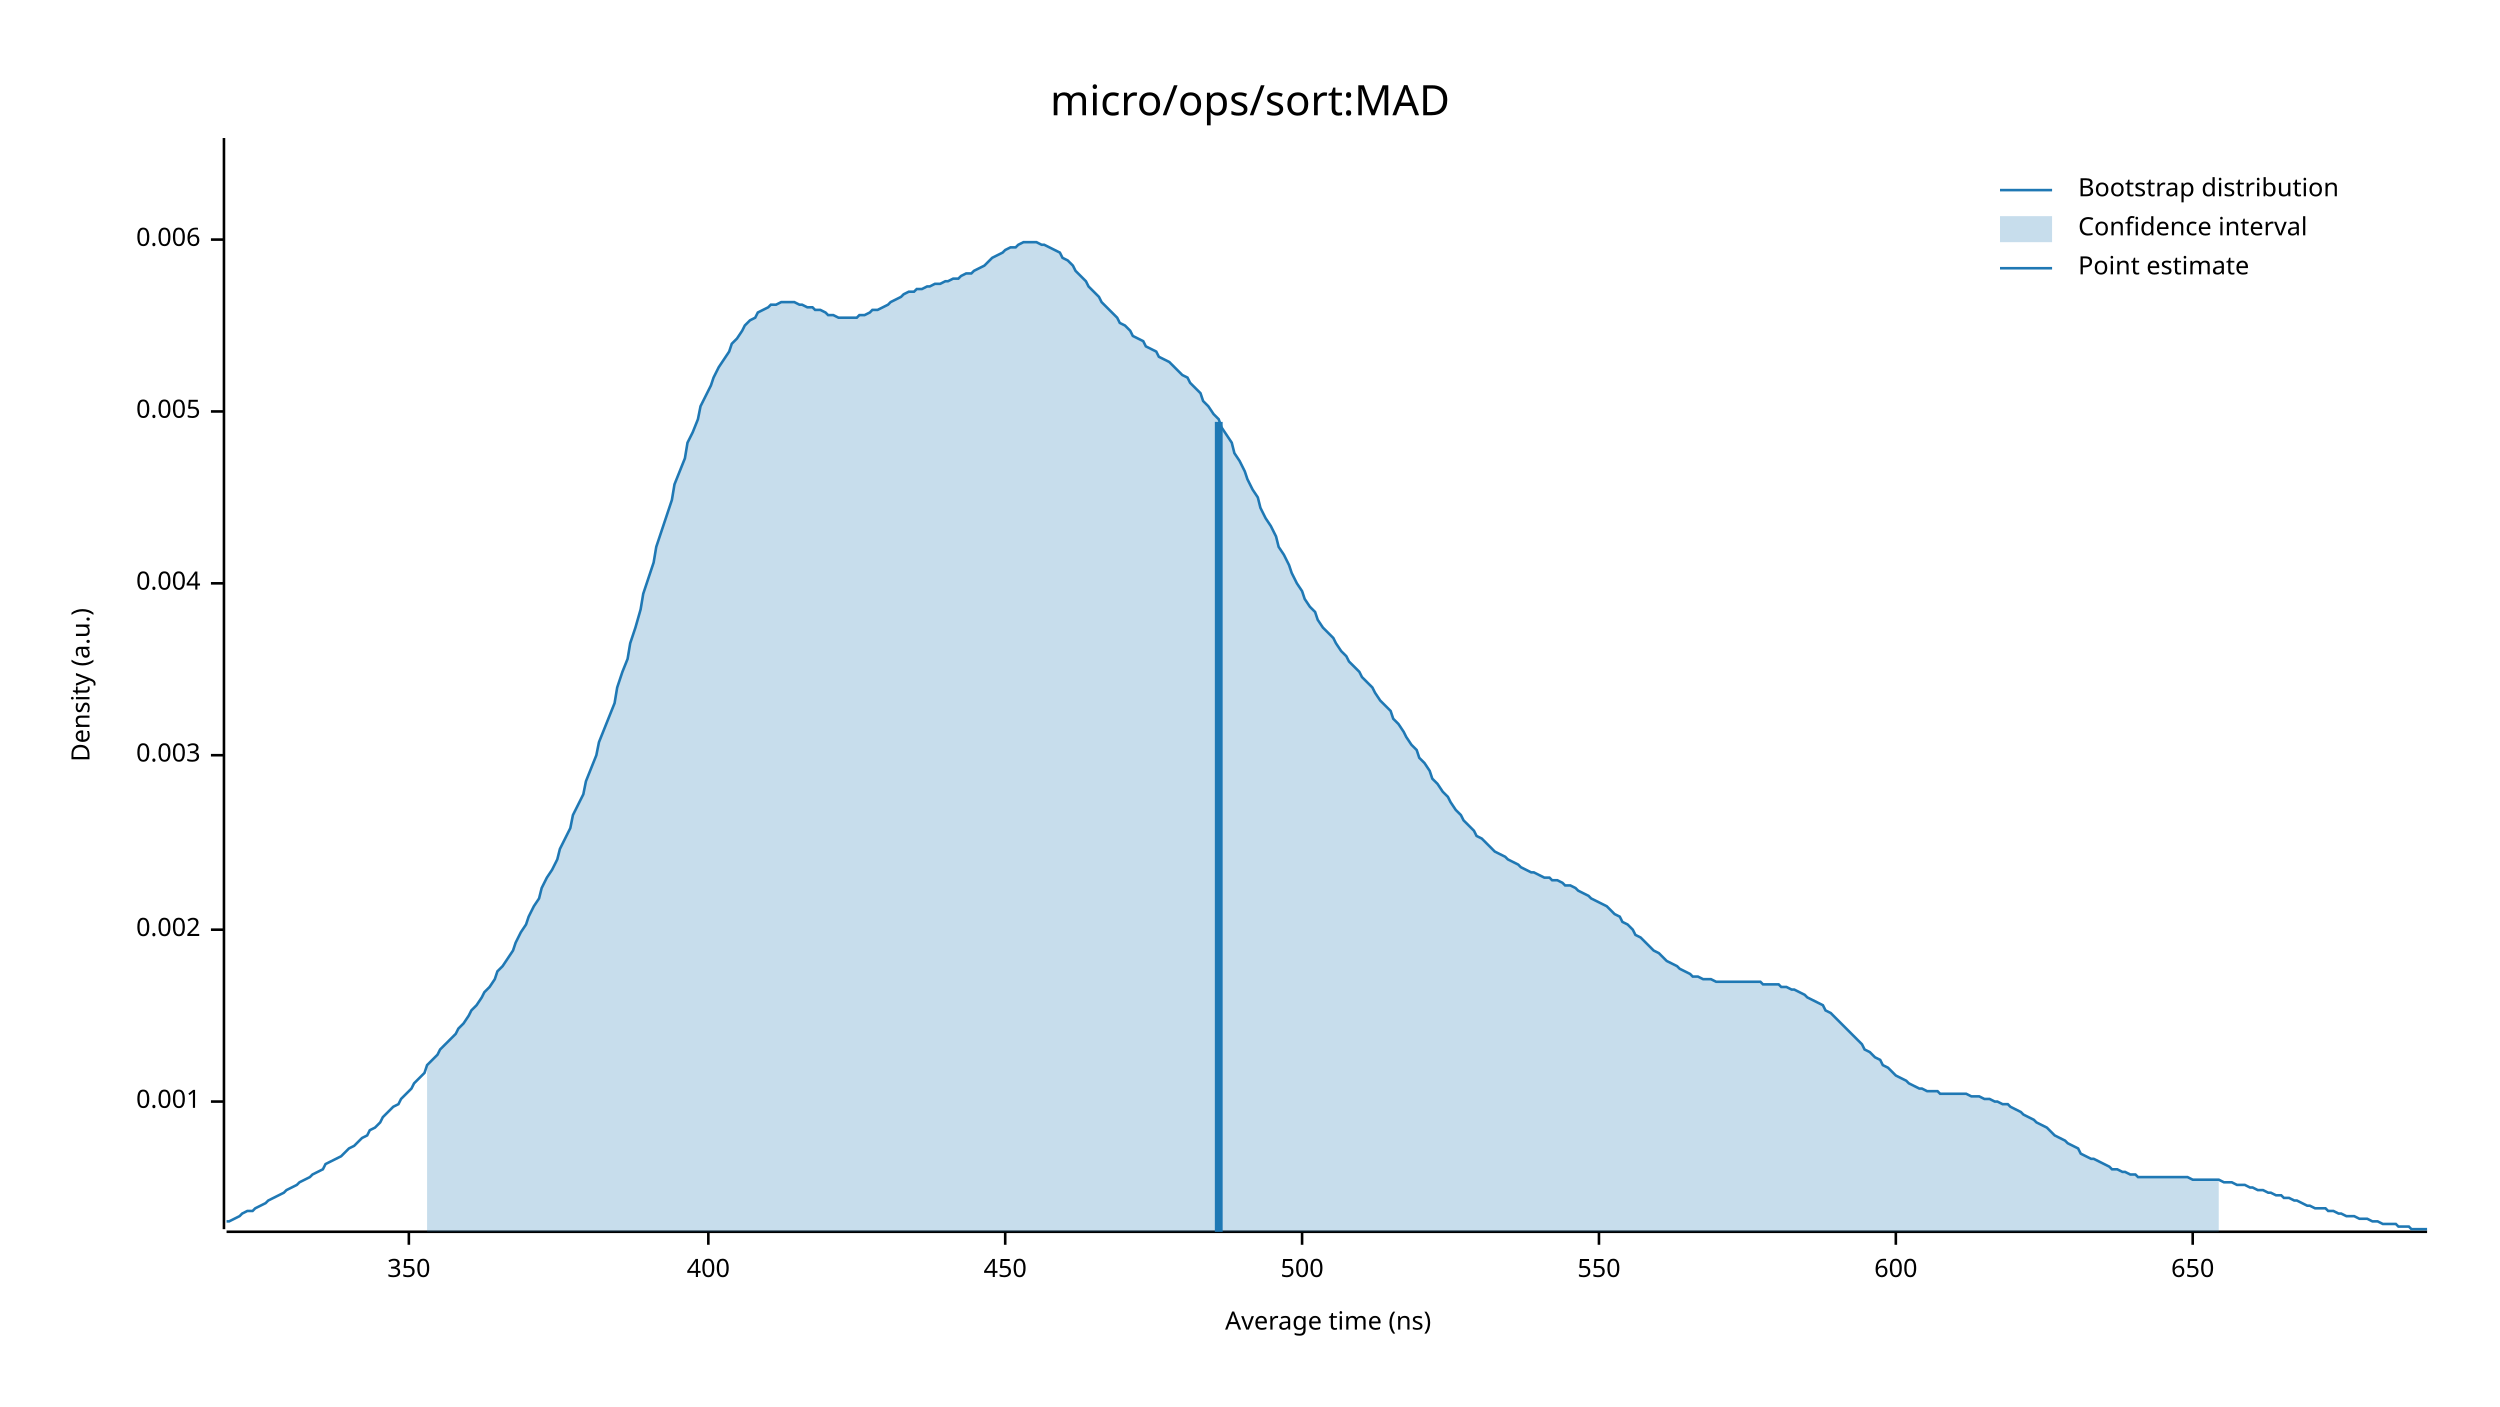
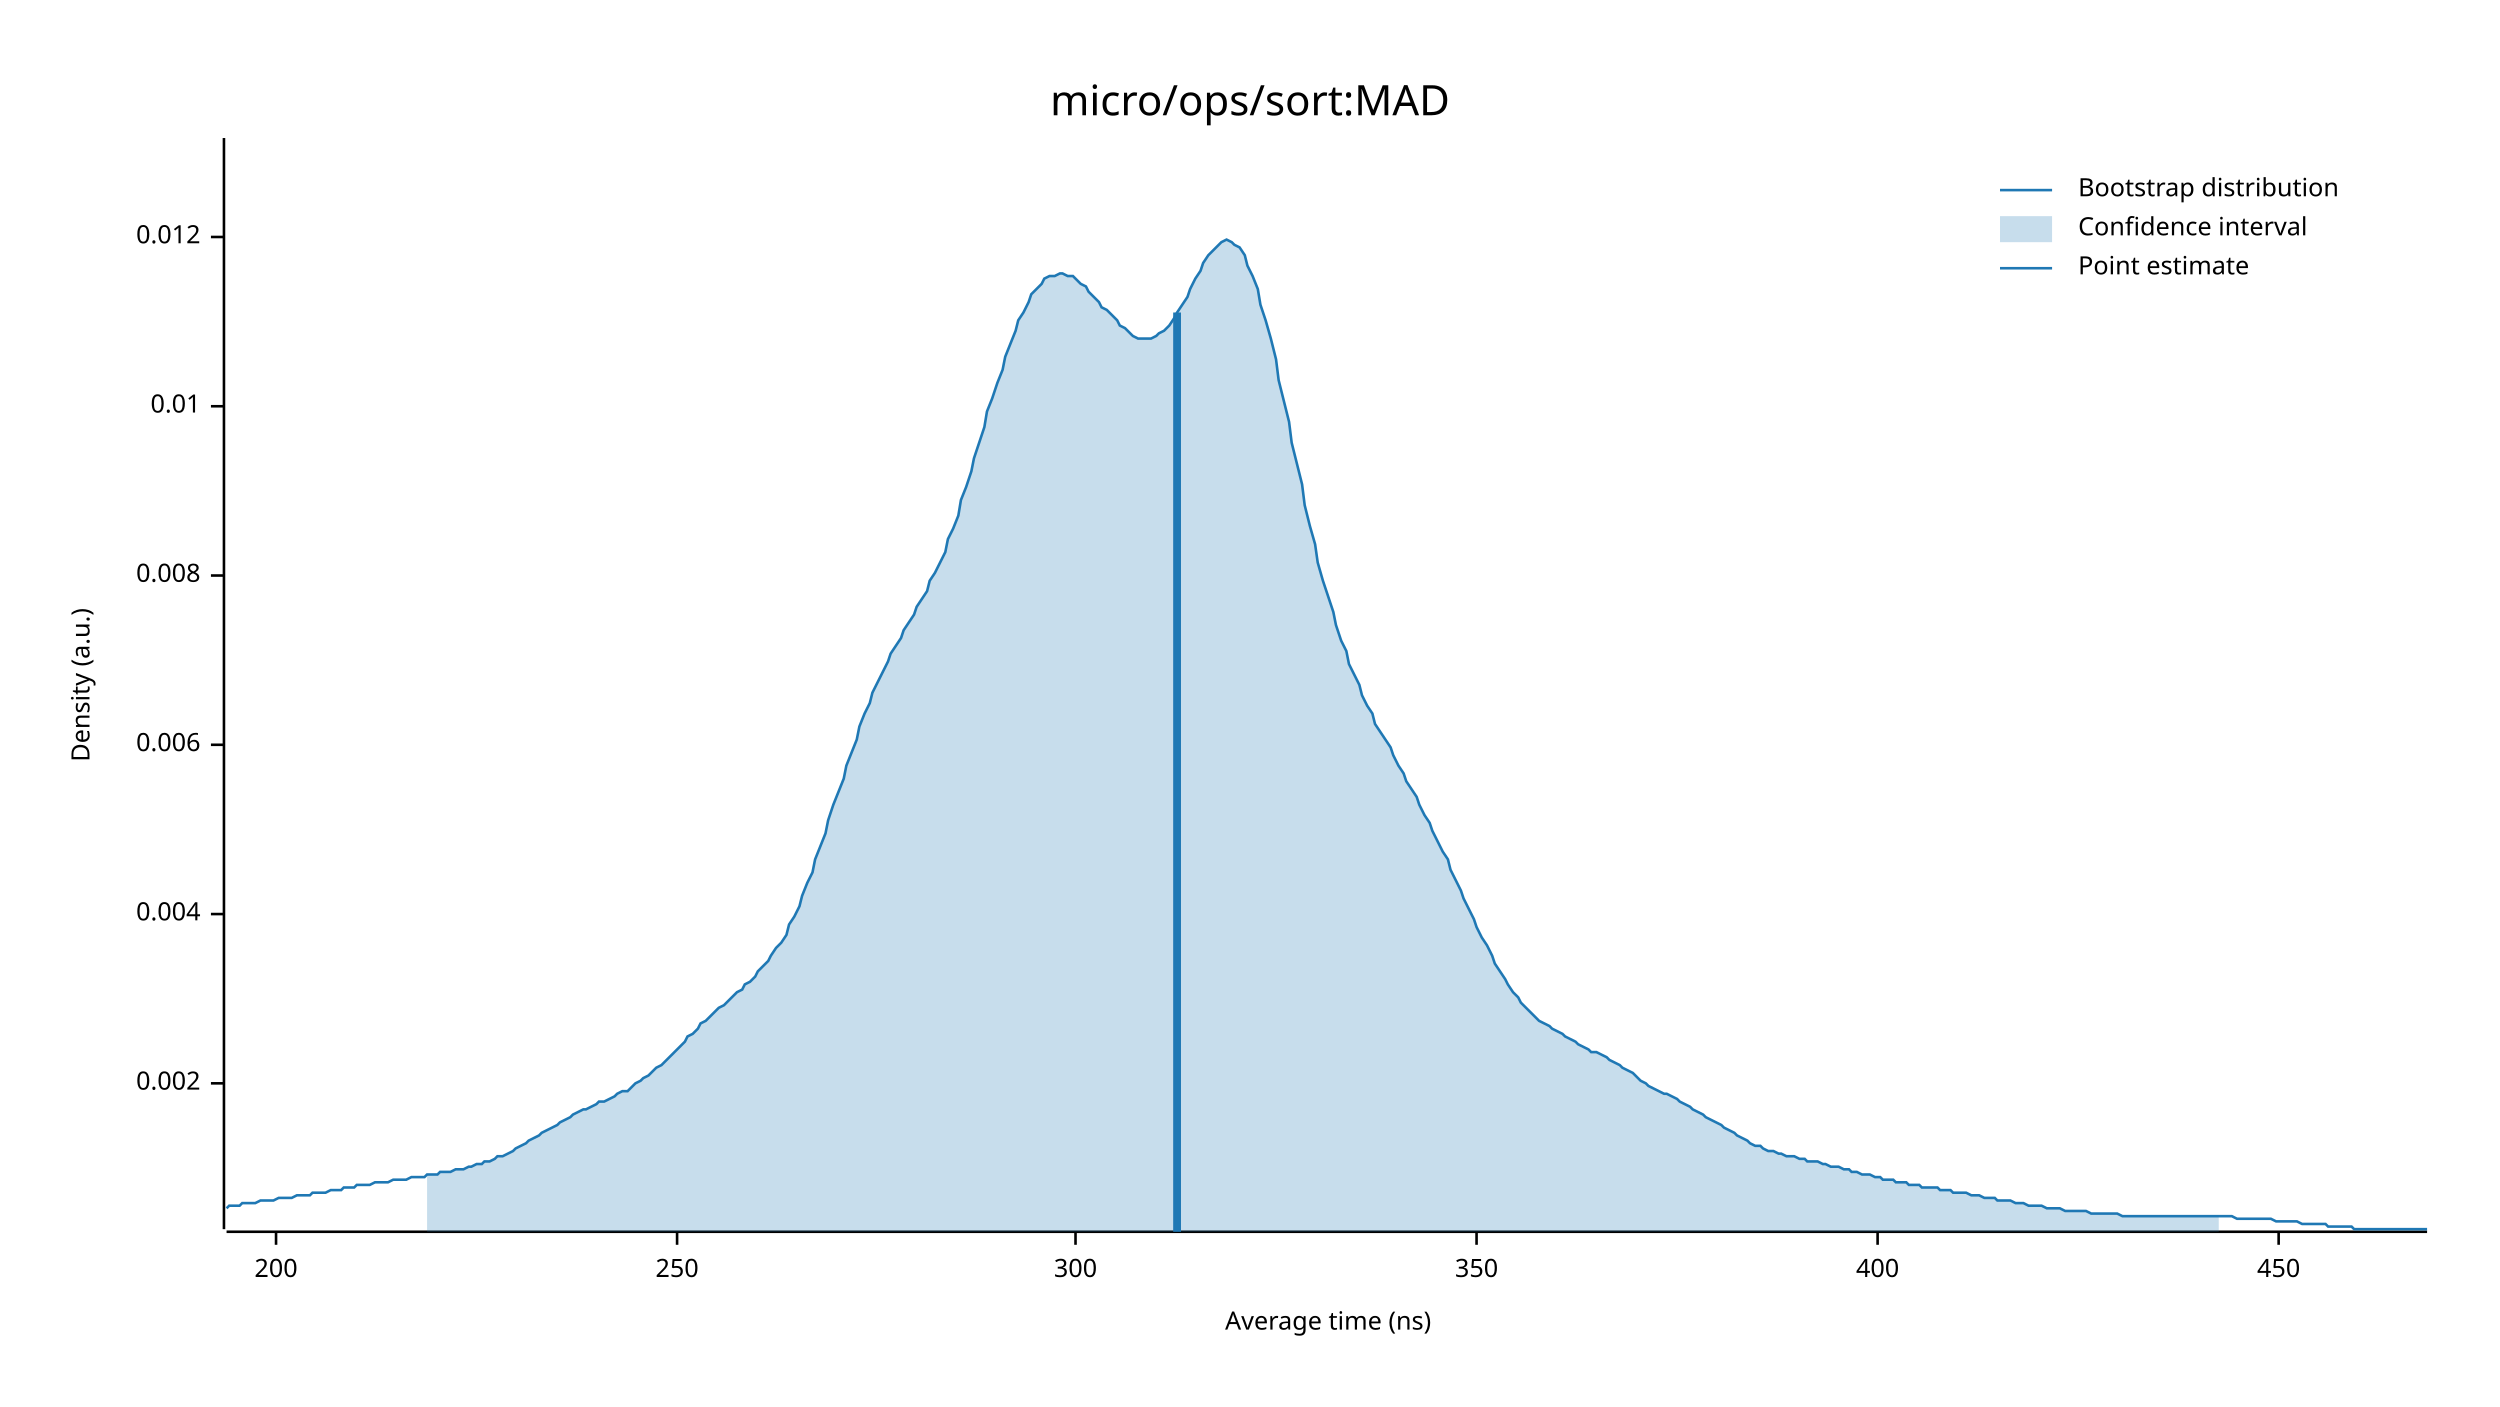
<svg xmlns="http://www.w3.org/2000/svg" width="960" height="540" viewBox="0 0 960 540">
  <text x="480" y="32" dy="0.76em" text-anchor="middle" font-family="sans-serif" font-size="16.129" opacity="1" fill="#000000">
micro/ops/sort:MAD
</text>
  <text x="27" y="263" dy="0.76em" text-anchor="middle" font-family="sans-serif" font-size="9.677" opacity="1" fill="#000000" transform="rotate(270, 27, 263)">
Density (a.u.)
</text>
  <text x="510" y="513" dy="-0.5ex" text-anchor="middle" font-family="sans-serif" font-size="9.677" opacity="1" fill="#000000">
Average time (ns)
</text>
  <polyline fill="none" opacity="1" stroke="#000000" stroke-width="1" points="86,53 86,472 " />
-   <text x="77" y="423" dy="0.5ex" text-anchor="end" font-family="sans-serif" font-size="9.677" opacity="1" fill="#000000">
- 0.001
- </text>
-   <polyline fill="none" opacity="1" stroke="#000000" stroke-width="1" points="81,423 86,423 " />
-   <text x="77" y="357" dy="0.5ex" text-anchor="end" font-family="sans-serif" font-size="9.677" opacity="1" fill="#000000">
+   <text x="77" y="416" dy="0.5ex" text-anchor="end" font-family="sans-serif" font-size="9.677" opacity="1" fill="#000000">
0.002
</text>
-   <polyline fill="none" opacity="1" stroke="#000000" stroke-width="1" points="81,357 86,357 " />
-   <text x="77" y="290" dy="0.5ex" text-anchor="end" font-family="sans-serif" font-size="9.677" opacity="1" fill="#000000">
- 0.003
- </text>
-   <polyline fill="none" opacity="1" stroke="#000000" stroke-width="1" points="81,290 86,290 " />
-   <text x="77" y="224" dy="0.5ex" text-anchor="end" font-family="sans-serif" font-size="9.677" opacity="1" fill="#000000">
+   <polyline fill="none" opacity="1" stroke="#000000" stroke-width="1" points="81,416 86,416 " />
+   <text x="77" y="351" dy="0.5ex" text-anchor="end" font-family="sans-serif" font-size="9.677" opacity="1" fill="#000000">
0.004
</text>
-   <polyline fill="none" opacity="1" stroke="#000000" stroke-width="1" points="81,224 86,224 " />
-   <text x="77" y="158" dy="0.5ex" text-anchor="end" font-family="sans-serif" font-size="9.677" opacity="1" fill="#000000">
- 0.005
- </text>
-   <polyline fill="none" opacity="1" stroke="#000000" stroke-width="1" points="81,158 86,158 " />
-   <text x="77" y="92" dy="0.5ex" text-anchor="end" font-family="sans-serif" font-size="9.677" opacity="1" fill="#000000">
+   <polyline fill="none" opacity="1" stroke="#000000" stroke-width="1" points="81,351 86,351 " />
+   <text x="77" y="286" dy="0.5ex" text-anchor="end" font-family="sans-serif" font-size="9.677" opacity="1" fill="#000000">
0.006
</text>
-   <polyline fill="none" opacity="1" stroke="#000000" stroke-width="1" points="81,92 86,92 " />
+   <polyline fill="none" opacity="1" stroke="#000000" stroke-width="1" points="81,286 86,286 " />
+   <text x="77" y="221" dy="0.5ex" text-anchor="end" font-family="sans-serif" font-size="9.677" opacity="1" fill="#000000">
+ 0.008
+ </text>
+   <polyline fill="none" opacity="1" stroke="#000000" stroke-width="1" points="81,221 86,221 " />
+   <text x="77" y="156" dy="0.5ex" text-anchor="end" font-family="sans-serif" font-size="9.677" opacity="1" fill="#000000">
+ 0.01
+ </text>
+   <polyline fill="none" opacity="1" stroke="#000000" stroke-width="1" points="81,156 86,156 " />
+   <text x="77" y="91" dy="0.5ex" text-anchor="end" font-family="sans-serif" font-size="9.677" opacity="1" fill="#000000">
+ 0.012
+ </text>
+   <polyline fill="none" opacity="1" stroke="#000000" stroke-width="1" points="81,91 86,91 " />
  <polyline fill="none" opacity="1" stroke="#000000" stroke-width="1" points="87,473 932,473 " />
-   <text x="157" y="483" dy="0.76em" text-anchor="middle" font-family="sans-serif" font-size="9.677" opacity="1" fill="#000000">
+   <text x="106" y="483" dy="0.76em" text-anchor="middle" font-family="sans-serif" font-size="9.677" opacity="1" fill="#000000">
+ 200
+ </text>
+   <polyline fill="none" opacity="1" stroke="#000000" stroke-width="1" points="106,473 106,478 " />
+   <text x="260" y="483" dy="0.76em" text-anchor="middle" font-family="sans-serif" font-size="9.677" opacity="1" fill="#000000">
+ 250
+ </text>
+   <polyline fill="none" opacity="1" stroke="#000000" stroke-width="1" points="260,473 260,478 " />
+   <text x="413" y="483" dy="0.76em" text-anchor="middle" font-family="sans-serif" font-size="9.677" opacity="1" fill="#000000">
+ 300
+ </text>
+   <polyline fill="none" opacity="1" stroke="#000000" stroke-width="1" points="413,473 413,478 " />
+   <text x="567" y="483" dy="0.76em" text-anchor="middle" font-family="sans-serif" font-size="9.677" opacity="1" fill="#000000">
350
</text>
-   <polyline fill="none" opacity="1" stroke="#000000" stroke-width="1" points="157,473 157,478 " />
-   <text x="272" y="483" dy="0.76em" text-anchor="middle" font-family="sans-serif" font-size="9.677" opacity="1" fill="#000000">
+   <polyline fill="none" opacity="1" stroke="#000000" stroke-width="1" points="567,473 567,478 " />
+   <text x="721" y="483" dy="0.76em" text-anchor="middle" font-family="sans-serif" font-size="9.677" opacity="1" fill="#000000">
400
</text>
-   <polyline fill="none" opacity="1" stroke="#000000" stroke-width="1" points="272,473 272,478 " />
-   <text x="386" y="483" dy="0.76em" text-anchor="middle" font-family="sans-serif" font-size="9.677" opacity="1" fill="#000000">
+   <polyline fill="none" opacity="1" stroke="#000000" stroke-width="1" points="721,473 721,478 " />
+   <text x="875" y="483" dy="0.76em" text-anchor="middle" font-family="sans-serif" font-size="9.677" opacity="1" fill="#000000">
450
</text>
-   <polyline fill="none" opacity="1" stroke="#000000" stroke-width="1" points="386,473 386,478 " />
-   <text x="500" y="483" dy="0.76em" text-anchor="middle" font-family="sans-serif" font-size="9.677" opacity="1" fill="#000000">
- 500
- </text>
-   <polyline fill="none" opacity="1" stroke="#000000" stroke-width="1" points="500,473 500,478 " />
-   <text x="614" y="483" dy="0.76em" text-anchor="middle" font-family="sans-serif" font-size="9.677" opacity="1" fill="#000000">
- 550
- </text>
-   <polyline fill="none" opacity="1" stroke="#000000" stroke-width="1" points="614,473 614,478 " />
-   <text x="728" y="483" dy="0.76em" text-anchor="middle" font-family="sans-serif" font-size="9.677" opacity="1" fill="#000000">
- 600
- </text>
-   <polyline fill="none" opacity="1" stroke="#000000" stroke-width="1" points="728,473 728,478 " />
-   <text x="842" y="483" dy="0.76em" text-anchor="middle" font-family="sans-serif" font-size="9.677" opacity="1" fill="#000000">
- 650
- </text>
-   <polyline fill="none" opacity="1" stroke="#000000" stroke-width="1" points="842,473 842,478 " />
-   <polyline fill="none" opacity="1" stroke="#1F78B4" stroke-width="1" points="87,469 88,469 90,468 92,467 93,466 95,465 97,465 98,464 100,463 102,462 103,461 105,460 107,459 109,458 110,457 112,456 114,455 115,454 117,453 119,452 120,451 122,450 124,449 125,447 127,446 129,445 131,444 132,443 134,441 136,440 137,439 139,437 141,436 142,434 144,433 146,431 147,429 149,427 151,425 153,424 154,422 156,420 158,418 159,416 161,414 163,412 164,409 166,407 168,405 169,403 171,401 173,399 175,397 176,395 178,393 180,390 181,388 183,386 185,383 186,381 188,379 190,376 191,373 193,371 195,368 197,365 198,362 200,358 202,355 203,352 205,348 207,345 208,341 210,337 212,334 214,330 215,326 217,322 219,318 220,313 222,309 224,305 225,300 227,295 229,290 230,285 232,280 234,275 236,270 237,264 239,258 241,253 242,247 244,241 246,234 247,228 249,222 251,216 252,210 254,204 256,198 258,192 259,186 261,181 263,176 264,170 266,166 268,161 269,156 271,152 273,148 274,145 276,141 278,138 280,135 281,132 283,130 285,127 286,125 288,123 290,122 291,120 293,119 295,118 296,117 298,117 300,116 302,116 303,116 305,116 307,117 308,117 310,118 312,118 313,119 315,119 317,120 318,121 320,121 322,122 324,122 325,122 327,122 329,122 330,121 332,121 334,120 335,119 337,119 339,118 341,117 342,116 344,115 346,114 347,113 349,112 351,112 352,111 354,111 356,110 357,110 359,109 361,109 363,108 364,108 366,107 368,107 369,106 371,105 373,105 374,104 376,103 378,102 379,101 381,99 383,98 385,97 386,96 388,95 390,95 391,94 393,93 395,93 396,93 398,93 400,94 401,94 403,95 405,96 407,97 408,99 410,100 412,102 413,104 415,106 417,108 418,110 420,112 422,114 423,116 425,118 427,120 429,122 430,124 432,125 434,127 435,129 437,130 439,131 440,133 442,134 444,135 445,137 447,138 449,139 451,141 452,142 454,144 456,145 457,147 459,149 461,151 462,154 464,156 466,159 468,161 469,164 471,167 473,170 474,174 476,177 478,181 479,184 481,188 483,191 484,195 486,199 488,202 490,206 491,210 493,213 495,217 496,220 498,224 500,227 501,230 503,233 505,235 506,238 508,241 510,243 512,245 513,247 515,250 517,252 518,254 520,256 522,258 523,260 525,262 527,264 528,266 530,269 532,271 534,273 535,276 537,278 539,281 540,283 542,286 544,288 545,291 547,293 549,296 550,299 552,301 554,304 556,306 557,308 559,311 561,313 562,315 564,317 566,319 567,321 569,322 571,324 573,326 574,327 576,328 578,329 579,330 581,331 583,332 584,333 586,334 588,335 589,335 591,336 593,337 595,337 596,338 598,338 600,339 601,340 603,340 605,341 606,342 608,343 610,344 611,345 613,346 615,347 617,348 618,349 620,351 622,352 623,354 625,355 627,357 628,359 630,360 632,362 633,363 635,365 637,366 639,368 640,369 642,370 644,371 645,372 647,373 649,374 650,375 652,375 654,376 655,376 657,376 659,377 661,377 662,377 664,377 666,377 667,377 669,377 671,377 672,377 674,377 676,377 677,378 679,378 681,378 683,378 684,379 686,379 688,380 689,380 691,381 693,382 694,383 696,384 698,385 700,386 701,388 703,389 705,391 706,392 708,394 710,396 711,397 713,399 715,401 716,403 718,404 720,406 722,407 723,409 725,410 727,412 728,413 730,414 732,415 733,416 735,417 737,418 738,418 740,419 742,419 744,419 745,420 747,420 749,420 750,420 752,420 754,420 755,420 757,421 759,421 760,421 762,422 764,422 766,423 767,423 769,424 771,424 772,425 774,426 776,427 777,428 779,429 781,430 782,431 784,432 786,433 788,435 789,436 791,437 793,438 794,439 796,440 798,441 799,443 801,444 803,445 804,445 806,446 808,447 810,448 811,449 813,449 815,450 816,450 818,451 820,451 821,452 823,452 825,452 827,452 828,452 830,452 832,452 833,452 835,452 837,452 838,452 840,452 842,453 843,453 845,453 847,453 849,453 850,453 852,453 854,454 855,454 857,454 859,455 860,455 862,455 864,456 865,456 867,457 869,457 871,458 872,458 874,459 876,459 877,460 879,460 881,461 882,461 884,462 886,463 887,463 889,464 891,464 893,464 894,465 896,465 898,466 899,466 901,467 903,467 904,467 906,468 908,468 909,468 911,469 913,469 915,470 916,470 918,470 920,470 921,471 923,471 925,471 926,472 928,472 930,472 932,472 " />
-   <polygon opacity="0.25" fill="#1F78B4" points="164,409 166,407 168,405 169,403 171,401 173,399 175,397 176,395 178,393 180,390 181,388 183,386 185,383 186,381 188,379 190,376 191,373 193,371 195,368 197,365 198,362 200,358 202,355 203,352 205,348 207,345 208,341 210,337 212,334 214,330 215,326 217,322 219,318 220,313 222,309 224,305 225,300 227,295 229,290 230,285 232,280 234,275 236,270 237,264 239,258 241,253 242,247 244,241 246,234 247,228 249,222 251,216 252,210 254,204 256,198 258,192 259,186 261,181 263,176 264,170 266,166 268,161 269,156 271,152 273,148 274,145 276,141 278,138 280,135 281,132 283,130 285,127 286,125 288,123 290,122 291,120 293,119 295,118 296,117 298,117 300,116 302,116 303,116 305,116 307,117 308,117 310,118 312,118 313,119 315,119 317,120 318,121 320,121 322,122 324,122 325,122 327,122 329,122 330,121 332,121 334,120 335,119 337,119 339,118 341,117 342,116 344,115 346,114 347,113 349,112 351,112 352,111 354,111 356,110 357,110 359,109 361,109 363,108 364,108 366,107 368,107 369,106 371,105 373,105 374,104 376,103 378,102 379,101 381,99 383,98 385,97 386,96 388,95 390,95 391,94 393,93 395,93 396,93 398,93 400,94 401,94 403,95 405,96 407,97 408,99 410,100 412,102 413,104 415,106 417,108 418,110 420,112 422,114 423,116 425,118 427,120 429,122 430,124 432,125 434,127 435,129 437,130 439,131 440,133 442,134 444,135 445,137 447,138 449,139 451,141 452,142 454,144 456,145 457,147 459,149 461,151 462,154 464,156 466,159 468,161 469,164 471,167 473,170 474,174 476,177 478,181 479,184 481,188 483,191 484,195 486,199 488,202 490,206 491,210 493,213 495,217 496,220 498,224 500,227 501,230 503,233 505,235 506,238 508,241 510,243 512,245 513,247 515,250 517,252 518,254 520,256 522,258 523,260 525,262 527,264 528,266 530,269 532,271 534,273 535,276 537,278 539,281 540,283 542,286 544,288 545,291 547,293 549,296 550,299 552,301 554,304 556,306 557,308 559,311 561,313 562,315 564,317 566,319 567,321 569,322 571,324 573,326 574,327 576,328 578,329 579,330 581,331 583,332 584,333 586,334 588,335 589,335 591,336 593,337 595,337 596,338 598,338 600,339 601,340 603,340 605,341 606,342 608,343 610,344 611,345 613,346 615,347 617,348 618,349 620,351 622,352 623,354 625,355 627,357 628,359 630,360 632,362 633,363 635,365 637,366 639,368 640,369 642,370 644,371 645,372 647,373 649,374 650,375 652,375 654,376 655,376 657,376 659,377 661,377 662,377 664,377 666,377 667,377 669,377 671,377 672,377 674,377 676,377 677,378 679,378 681,378 683,378 684,379 686,379 688,380 689,380 691,381 693,382 694,383 696,384 698,385 700,386 701,388 703,389 705,391 706,392 708,394 710,396 711,397 713,399 715,401 716,403 718,404 720,406 722,407 723,409 725,410 727,412 728,413 730,414 732,415 733,416 735,417 737,418 738,418 740,419 742,419 744,419 745,420 747,420 749,420 750,420 752,420 754,420 755,420 757,421 759,421 760,421 762,422 764,422 766,423 767,423 769,424 771,424 772,425 774,426 776,427 777,428 779,429 781,430 782,431 784,432 786,433 788,435 789,436 791,437 793,438 794,439 796,440 798,441 799,443 801,444 803,445 804,445 806,446 808,447 810,448 811,449 813,449 815,450 816,450 818,451 820,451 821,452 823,452 825,452 827,452 828,452 830,452 832,452 833,452 835,452 837,452 838,452 840,452 842,453 843,453 845,453 847,453 849,453 850,453 852,453 852,473 164,473 " />
-   <polyline fill="none" opacity="1" stroke="#1F78B4" stroke-width="3" points="468,473 468,162 " />
+   <polyline fill="none" opacity="1" stroke="#000000" stroke-width="1" points="875,473 875,478 " />
+   <polyline fill="none" opacity="1" stroke="#1F78B4" stroke-width="1" points="87,464 88,463 90,463 92,463 93,462 95,462 97,462 98,462 100,461 102,461 103,461 105,461 107,460 109,460 110,460 112,460 114,459 115,459 117,459 119,459 120,458 122,458 124,458 125,458 127,457 129,457 131,457 132,456 134,456 136,456 137,455 139,455 141,455 142,455 144,454 146,454 147,454 149,454 151,453 153,453 154,453 156,453 158,452 159,452 161,452 163,452 164,451 166,451 168,451 169,450 171,450 173,450 175,449 176,449 178,449 180,448 181,448 183,447 185,447 186,446 188,446 190,445 191,444 193,444 195,443 197,442 198,441 200,440 202,439 203,438 205,437 207,436 208,435 210,434 212,433 214,432 215,431 217,430 219,429 220,428 222,427 224,426 225,426 227,425 229,424 230,423 232,423 234,422 236,421 237,420 239,419 241,419 242,418 244,416 246,415 247,414 249,413 251,411 252,410 254,409 256,407 258,405 259,404 261,402 263,400 264,398 266,397 268,395 269,393 271,392 273,390 274,389 276,387 278,386 280,384 281,383 283,381 285,380 286,378 288,377 290,375 291,373 293,371 295,369 296,367 298,364 300,362 302,359 303,355 305,352 307,348 308,344 310,339 312,335 313,330 315,325 317,320 318,315 320,309 322,304 324,299 325,294 327,289 329,284 330,279 332,274 334,270 335,266 337,262 339,258 341,254 342,251 344,248 346,245 347,242 349,239 351,236 352,233 354,230 356,227 357,223 359,220 361,216 363,212 364,207 366,203 368,198 369,192 371,187 373,181 374,176 376,170 378,164 379,158 381,153 383,147 385,142 386,137 388,132 390,127 391,123 393,120 395,116 396,113 398,111 400,109 401,107 403,106 405,106 407,105 408,105 410,106 412,106 413,107 415,109 417,110 418,112 420,114 422,116 423,118 425,119 427,121 429,123 430,125 432,126 434,128 435,129 437,130 439,130 440,130 442,130 444,129 445,128 447,127 449,125 451,122 452,120 454,117 456,114 457,111 459,107 461,104 462,101 464,98 466,96 468,94 469,93 471,92 473,93 474,94 476,95 478,98 479,102 481,106 483,111 484,117 486,123 488,130 490,138 491,146 493,154 495,162 496,170 498,178 500,186 501,194 503,202 505,209 506,216 508,223 510,229 512,235 513,240 515,246 517,250 518,255 520,259 522,263 523,267 525,271 527,274 528,278 530,281 532,284 534,287 535,290 537,294 539,297 540,300 542,303 544,306 545,309 547,313 549,316 550,319 552,323 554,327 556,330 557,334 559,338 561,342 562,345 564,349 566,353 567,356 569,360 571,363 573,367 574,370 576,373 578,376 579,378 581,381 583,383 584,385 586,387 588,389 589,390 591,392 593,393 595,394 596,395 598,396 600,397 601,398 603,399 605,400 606,401 608,402 610,403 611,404 613,404 615,405 617,406 618,407 620,408 622,409 623,410 625,411 627,412 628,413 630,415 632,416 633,417 635,418 637,419 639,420 640,420 642,421 644,422 645,423 647,424 649,425 650,426 652,427 654,428 655,429 657,430 659,431 661,432 662,433 664,434 666,435 667,436 669,437 671,438 672,439 674,440 676,440 677,441 679,442 681,442 683,443 684,443 686,444 688,444 689,444 691,445 693,445 694,446 696,446 698,446 700,447 701,447 703,448 705,448 706,448 708,449 710,449 711,450 713,450 715,451 716,451 718,451 720,452 722,452 723,453 725,453 727,453 728,454 730,454 732,454 733,455 735,455 737,455 738,456 740,456 742,456 744,456 745,457 747,457 749,457 750,458 752,458 754,458 755,458 757,459 759,459 760,459 762,460 764,460 766,460 767,461 769,461 771,461 772,461 774,462 776,462 777,462 779,463 781,463 782,463 784,463 786,464 788,464 789,464 791,464 793,465 794,465 796,465 798,465 799,465 801,465 803,466 804,466 806,466 808,466 810,466 811,466 813,466 815,467 816,467 818,467 820,467 821,467 823,467 825,467 827,467 828,467 830,467 832,467 833,467 835,467 837,467 838,467 840,467 842,467 843,467 845,467 847,467 849,467 850,467 852,467 854,467 855,467 857,467 859,468 860,468 862,468 864,468 865,468 867,468 869,468 871,468 872,468 874,469 876,469 877,469 879,469 881,469 882,469 884,470 886,470 887,470 889,470 891,470 893,470 894,471 896,471 898,471 899,471 901,471 903,471 904,472 906,472 908,472 909,472 911,472 913,472 915,472 916,472 918,472 920,472 921,472 923,472 925,472 926,472 928,472 930,472 932,472 " />
+   <polygon opacity="0.25" fill="#1F78B4" points="164,451 166,451 168,451 169,450 171,450 173,450 175,449 176,449 178,449 180,448 181,448 183,447 185,447 186,446 188,446 190,445 191,444 193,444 195,443 197,442 198,441 200,440 202,439 203,438 205,437 207,436 208,435 210,434 212,433 214,432 215,431 217,430 219,429 220,428 222,427 224,426 225,426 227,425 229,424 230,423 232,423 234,422 236,421 237,420 239,419 241,419 242,418 244,416 246,415 247,414 249,413 251,411 252,410 254,409 256,407 258,405 259,404 261,402 263,400 264,398 266,397 268,395 269,393 271,392 273,390 274,389 276,387 278,386 280,384 281,383 283,381 285,380 286,378 288,377 290,375 291,373 293,371 295,369 296,367 298,364 300,362 302,359 303,355 305,352 307,348 308,344 310,339 312,335 313,330 315,325 317,320 318,315 320,309 322,304 324,299 325,294 327,289 329,284 330,279 332,274 334,270 335,266 337,262 339,258 341,254 342,251 344,248 346,245 347,242 349,239 351,236 352,233 354,230 356,227 357,223 359,220 361,216 363,212 364,207 366,203 368,198 369,192 371,187 373,181 374,176 376,170 378,164 379,158 381,153 383,147 385,142 386,137 388,132 390,127 391,123 393,120 395,116 396,113 398,111 400,109 401,107 403,106 405,106 407,105 408,105 410,106 412,106 413,107 415,109 417,110 418,112 420,114 422,116 423,118 425,119 427,121 429,123 430,125 432,126 434,128 435,129 437,130 439,130 440,130 442,130 444,129 445,128 447,127 449,125 451,122 452,120 454,117 456,114 457,111 459,107 461,104 462,101 464,98 466,96 468,94 469,93 471,92 473,93 474,94 476,95 478,98 479,102 481,106 483,111 484,117 486,123 488,130 490,138 491,146 493,154 495,162 496,170 498,178 500,186 501,194 503,202 505,209 506,216 508,223 510,229 512,235 513,240 515,246 517,250 518,255 520,259 522,263 523,267 525,271 527,274 528,278 530,281 532,284 534,287 535,290 537,294 539,297 540,300 542,303 544,306 545,309 547,313 549,316 550,319 552,323 554,327 556,330 557,334 559,338 561,342 562,345 564,349 566,353 567,356 569,360 571,363 573,367 574,370 576,373 578,376 579,378 581,381 583,383 584,385 586,387 588,389 589,390 591,392 593,393 595,394 596,395 598,396 600,397 601,398 603,399 605,400 606,401 608,402 610,403 611,404 613,404 615,405 617,406 618,407 620,408 622,409 623,410 625,411 627,412 628,413 630,415 632,416 633,417 635,418 637,419 639,420 640,420 642,421 644,422 645,423 647,424 649,425 650,426 652,427 654,428 655,429 657,430 659,431 661,432 662,433 664,434 666,435 667,436 669,437 671,438 672,439 674,440 676,440 677,441 679,442 681,442 683,443 684,443 686,444 688,444 689,444 691,445 693,445 694,446 696,446 698,446 700,447 701,447 703,448 705,448 706,448 708,449 710,449 711,450 713,450 715,451 716,451 718,451 720,452 722,452 723,453 725,453 727,453 728,454 730,454 732,454 733,455 735,455 737,455 738,456 740,456 742,456 744,456 745,457 747,457 749,457 750,458 752,458 754,458 755,458 757,459 759,459 760,459 762,460 764,460 766,460 767,461 769,461 771,461 772,461 774,462 776,462 777,462 779,463 781,463 782,463 784,463 786,464 788,464 789,464 791,464 793,465 794,465 796,465 798,465 799,465 801,465 803,466 804,466 806,466 808,466 810,466 811,466 813,466 815,467 816,467 818,467 820,467 821,467 823,467 825,467 827,467 828,467 830,467 832,467 833,467 835,467 837,467 838,467 840,467 842,467 843,467 845,467 847,467 849,467 850,467 852,467 852,473 164,473 " />
+   <polyline fill="none" opacity="1" stroke="#1F78B4" stroke-width="3" points="452,473 452,120 " />
  <text x="798" y="68" dy="0.76em" text-anchor="start" font-family="sans-serif" font-size="9.677" opacity="1" fill="#000000">
Bootstrap distribution
</text>
  <text x="798" y="83" dy="0.76em" text-anchor="start" font-family="sans-serif" font-size="9.677" opacity="1" fill="#000000">
Confidence interval
</text>
  <text x="798" y="98" dy="0.76em" text-anchor="start" font-family="sans-serif" font-size="9.677" opacity="1" fill="#000000">
Point estimate
</text>
  <polyline fill="none" opacity="1" stroke="#1F78B4" stroke-width="1" points="768,73 788,73 " />
  <rect x="768" y="83" width="20" height="10" opacity="0.25" fill="#1F78B4" stroke="none" />
  <polyline fill="none" opacity="1" stroke="#1F78B4" stroke-width="1" points="768,103 788,103 " />
</svg>
